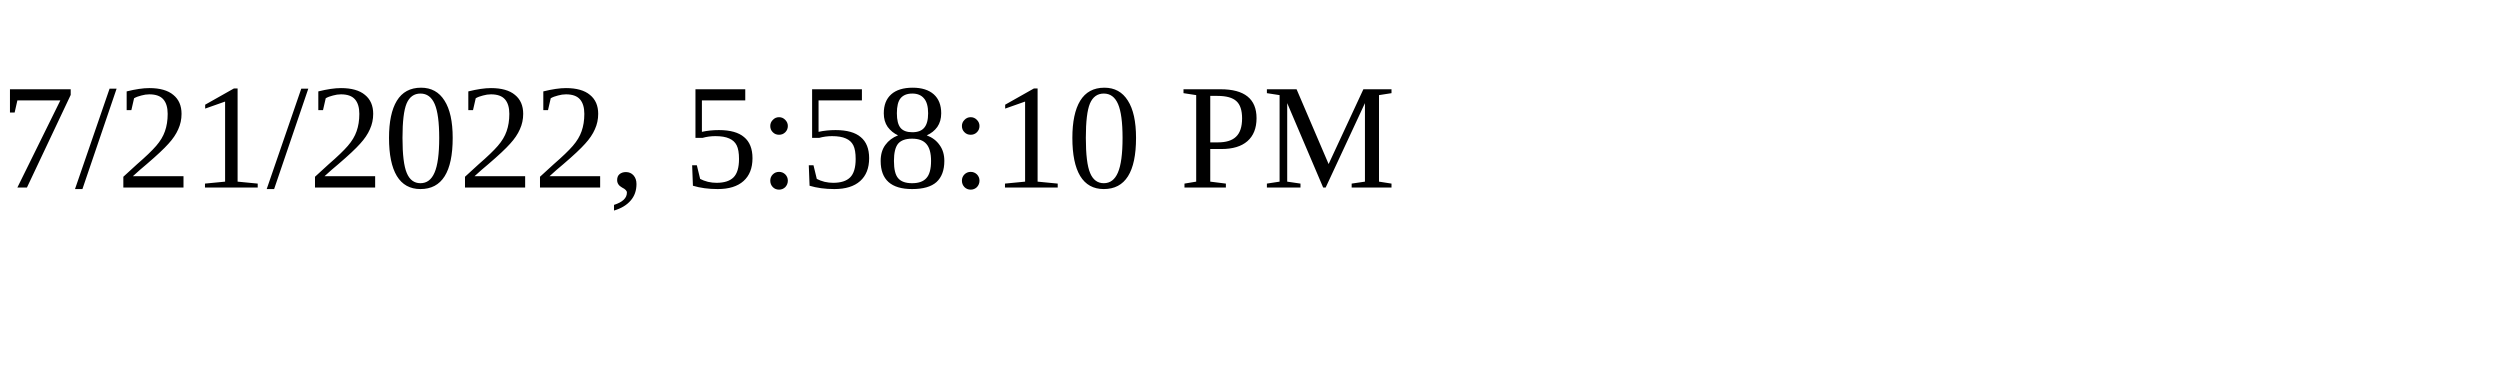
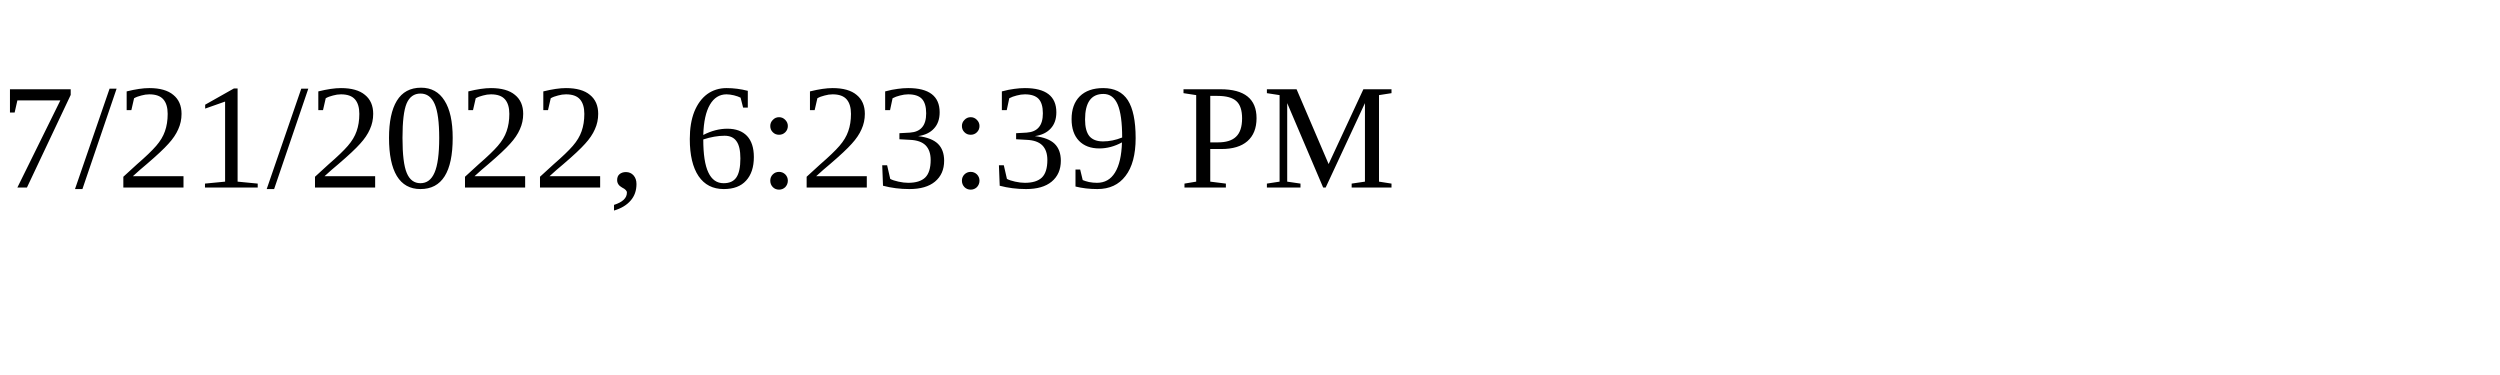
<svg xmlns="http://www.w3.org/2000/svg" height="30" width="200">
-   <text x="0" y="15">7/21/2022, 5:58:10 PM</text>
+   <text x="0" y="15">7/21/2022, 6:23:39 PM</text>
</svg>
